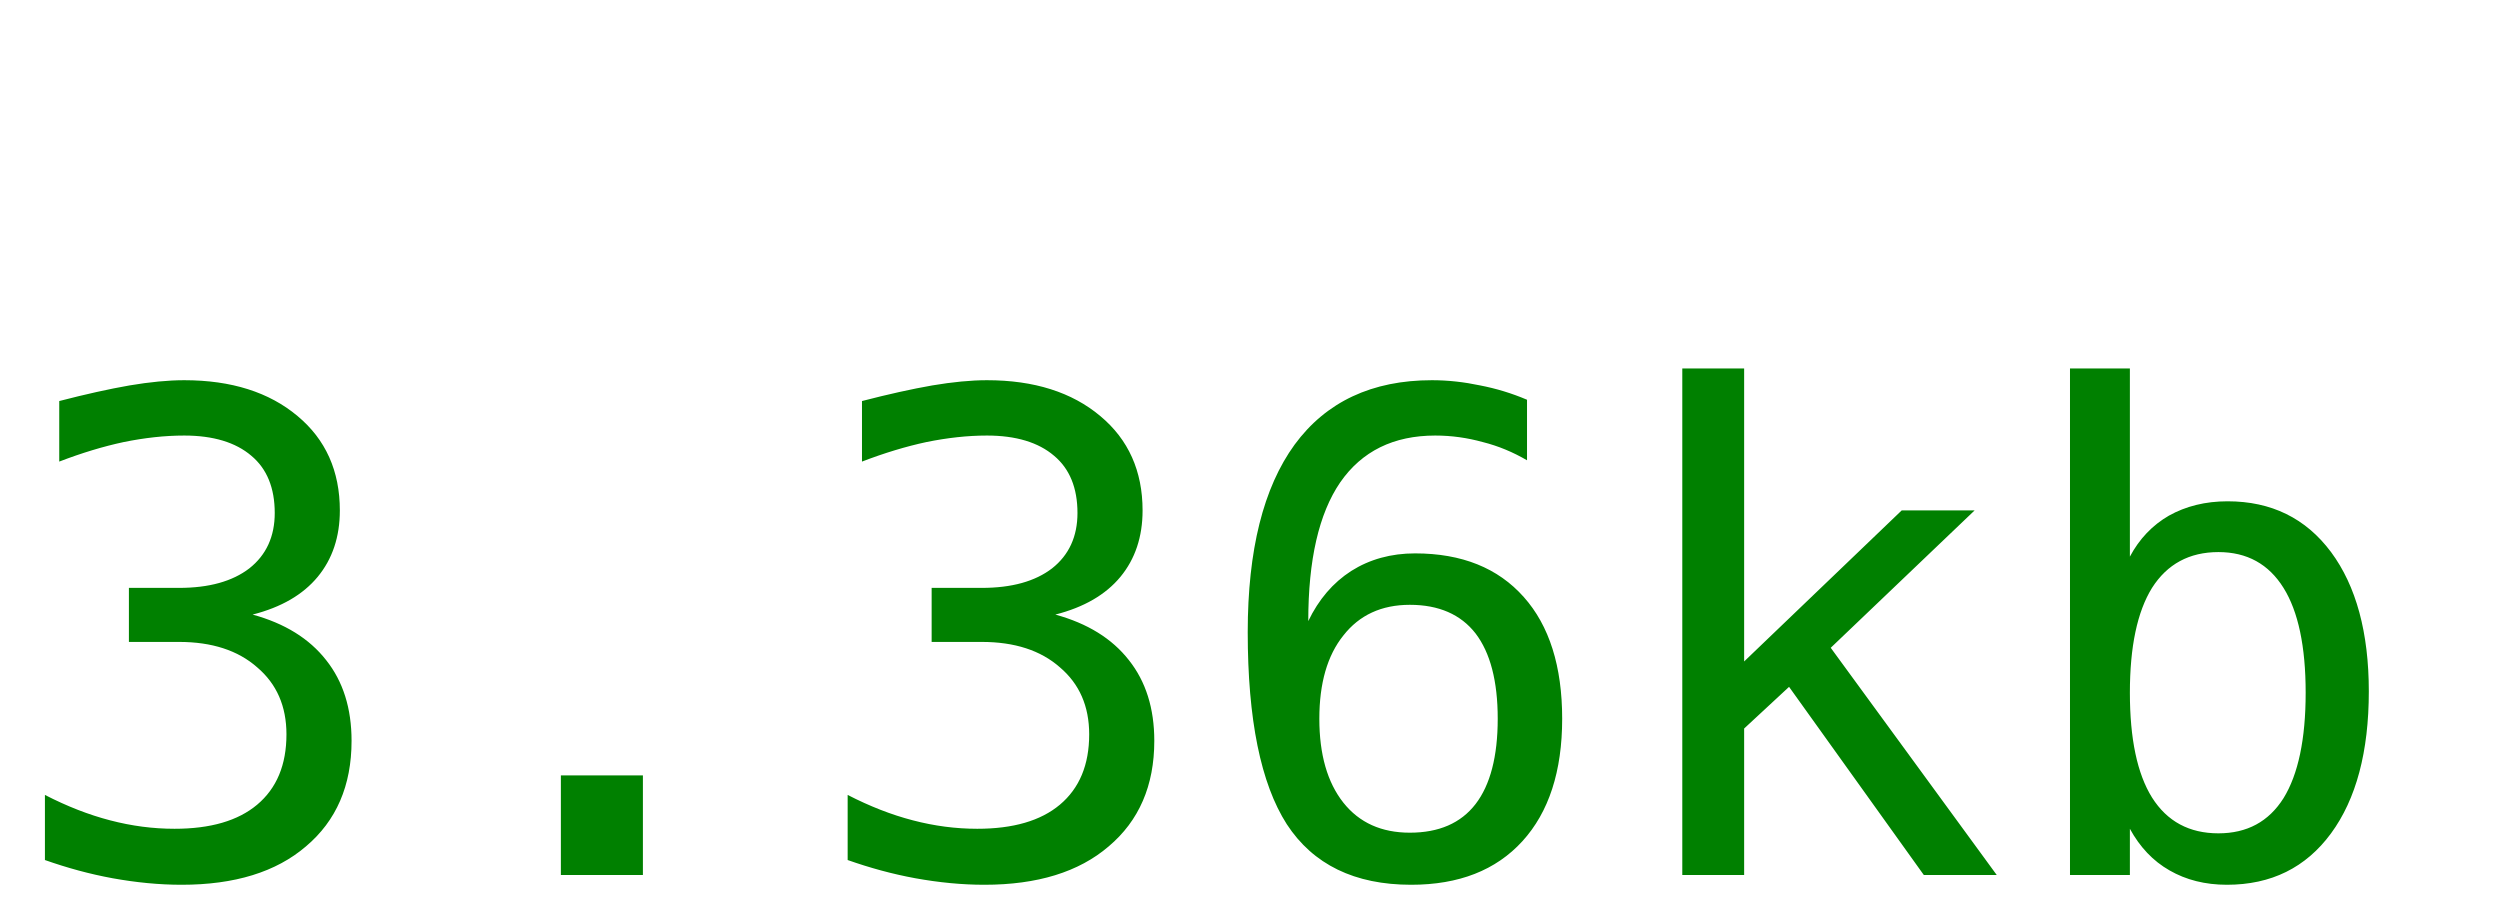
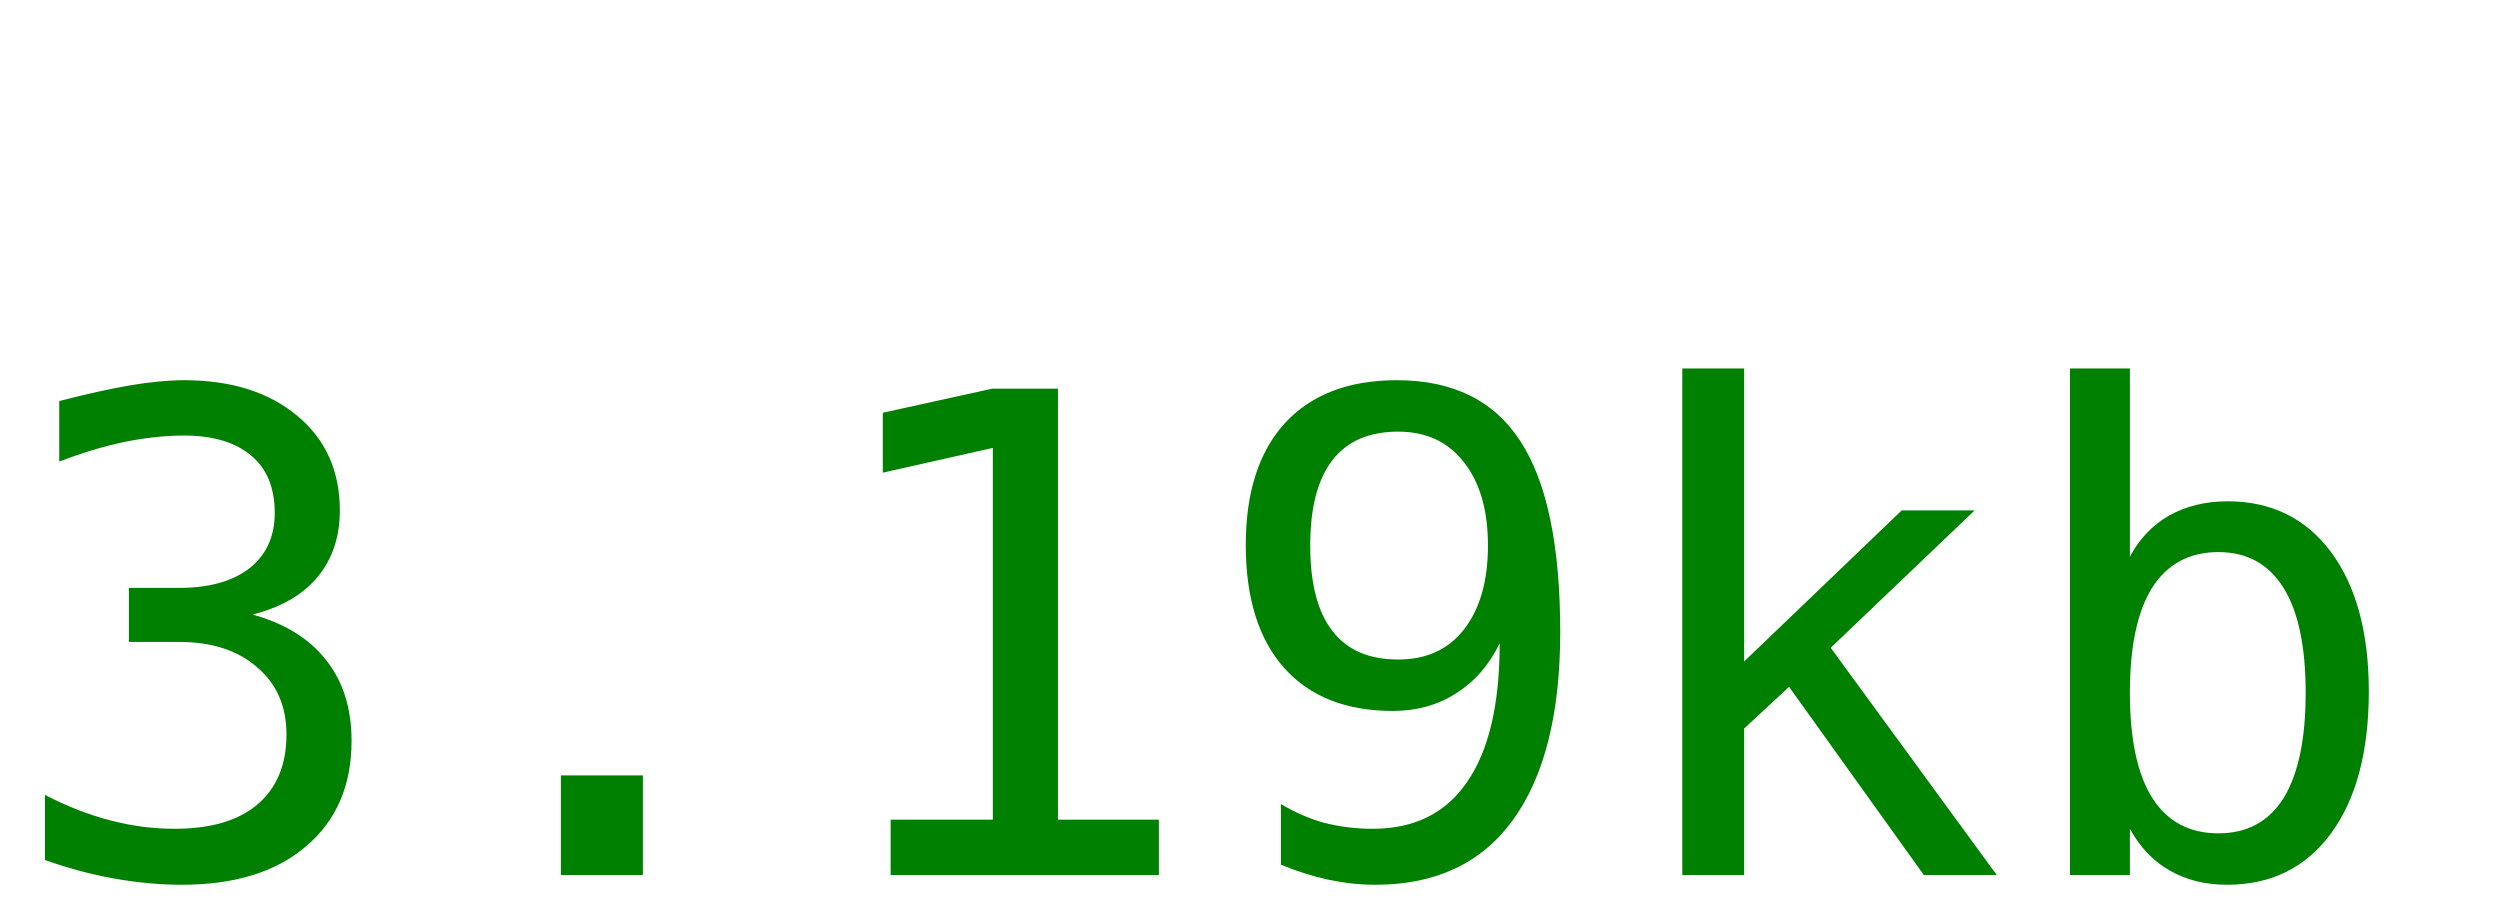
<svg xmlns="http://www.w3.org/2000/svg" width="60" height="22">
-   <text y="21" font-size="16px" font-family="monospace" fill="green">3.36kb</text>
+   <text y="21" font-size="16px" font-family="monospace" fill="green">3.19kb</text>
</svg>
